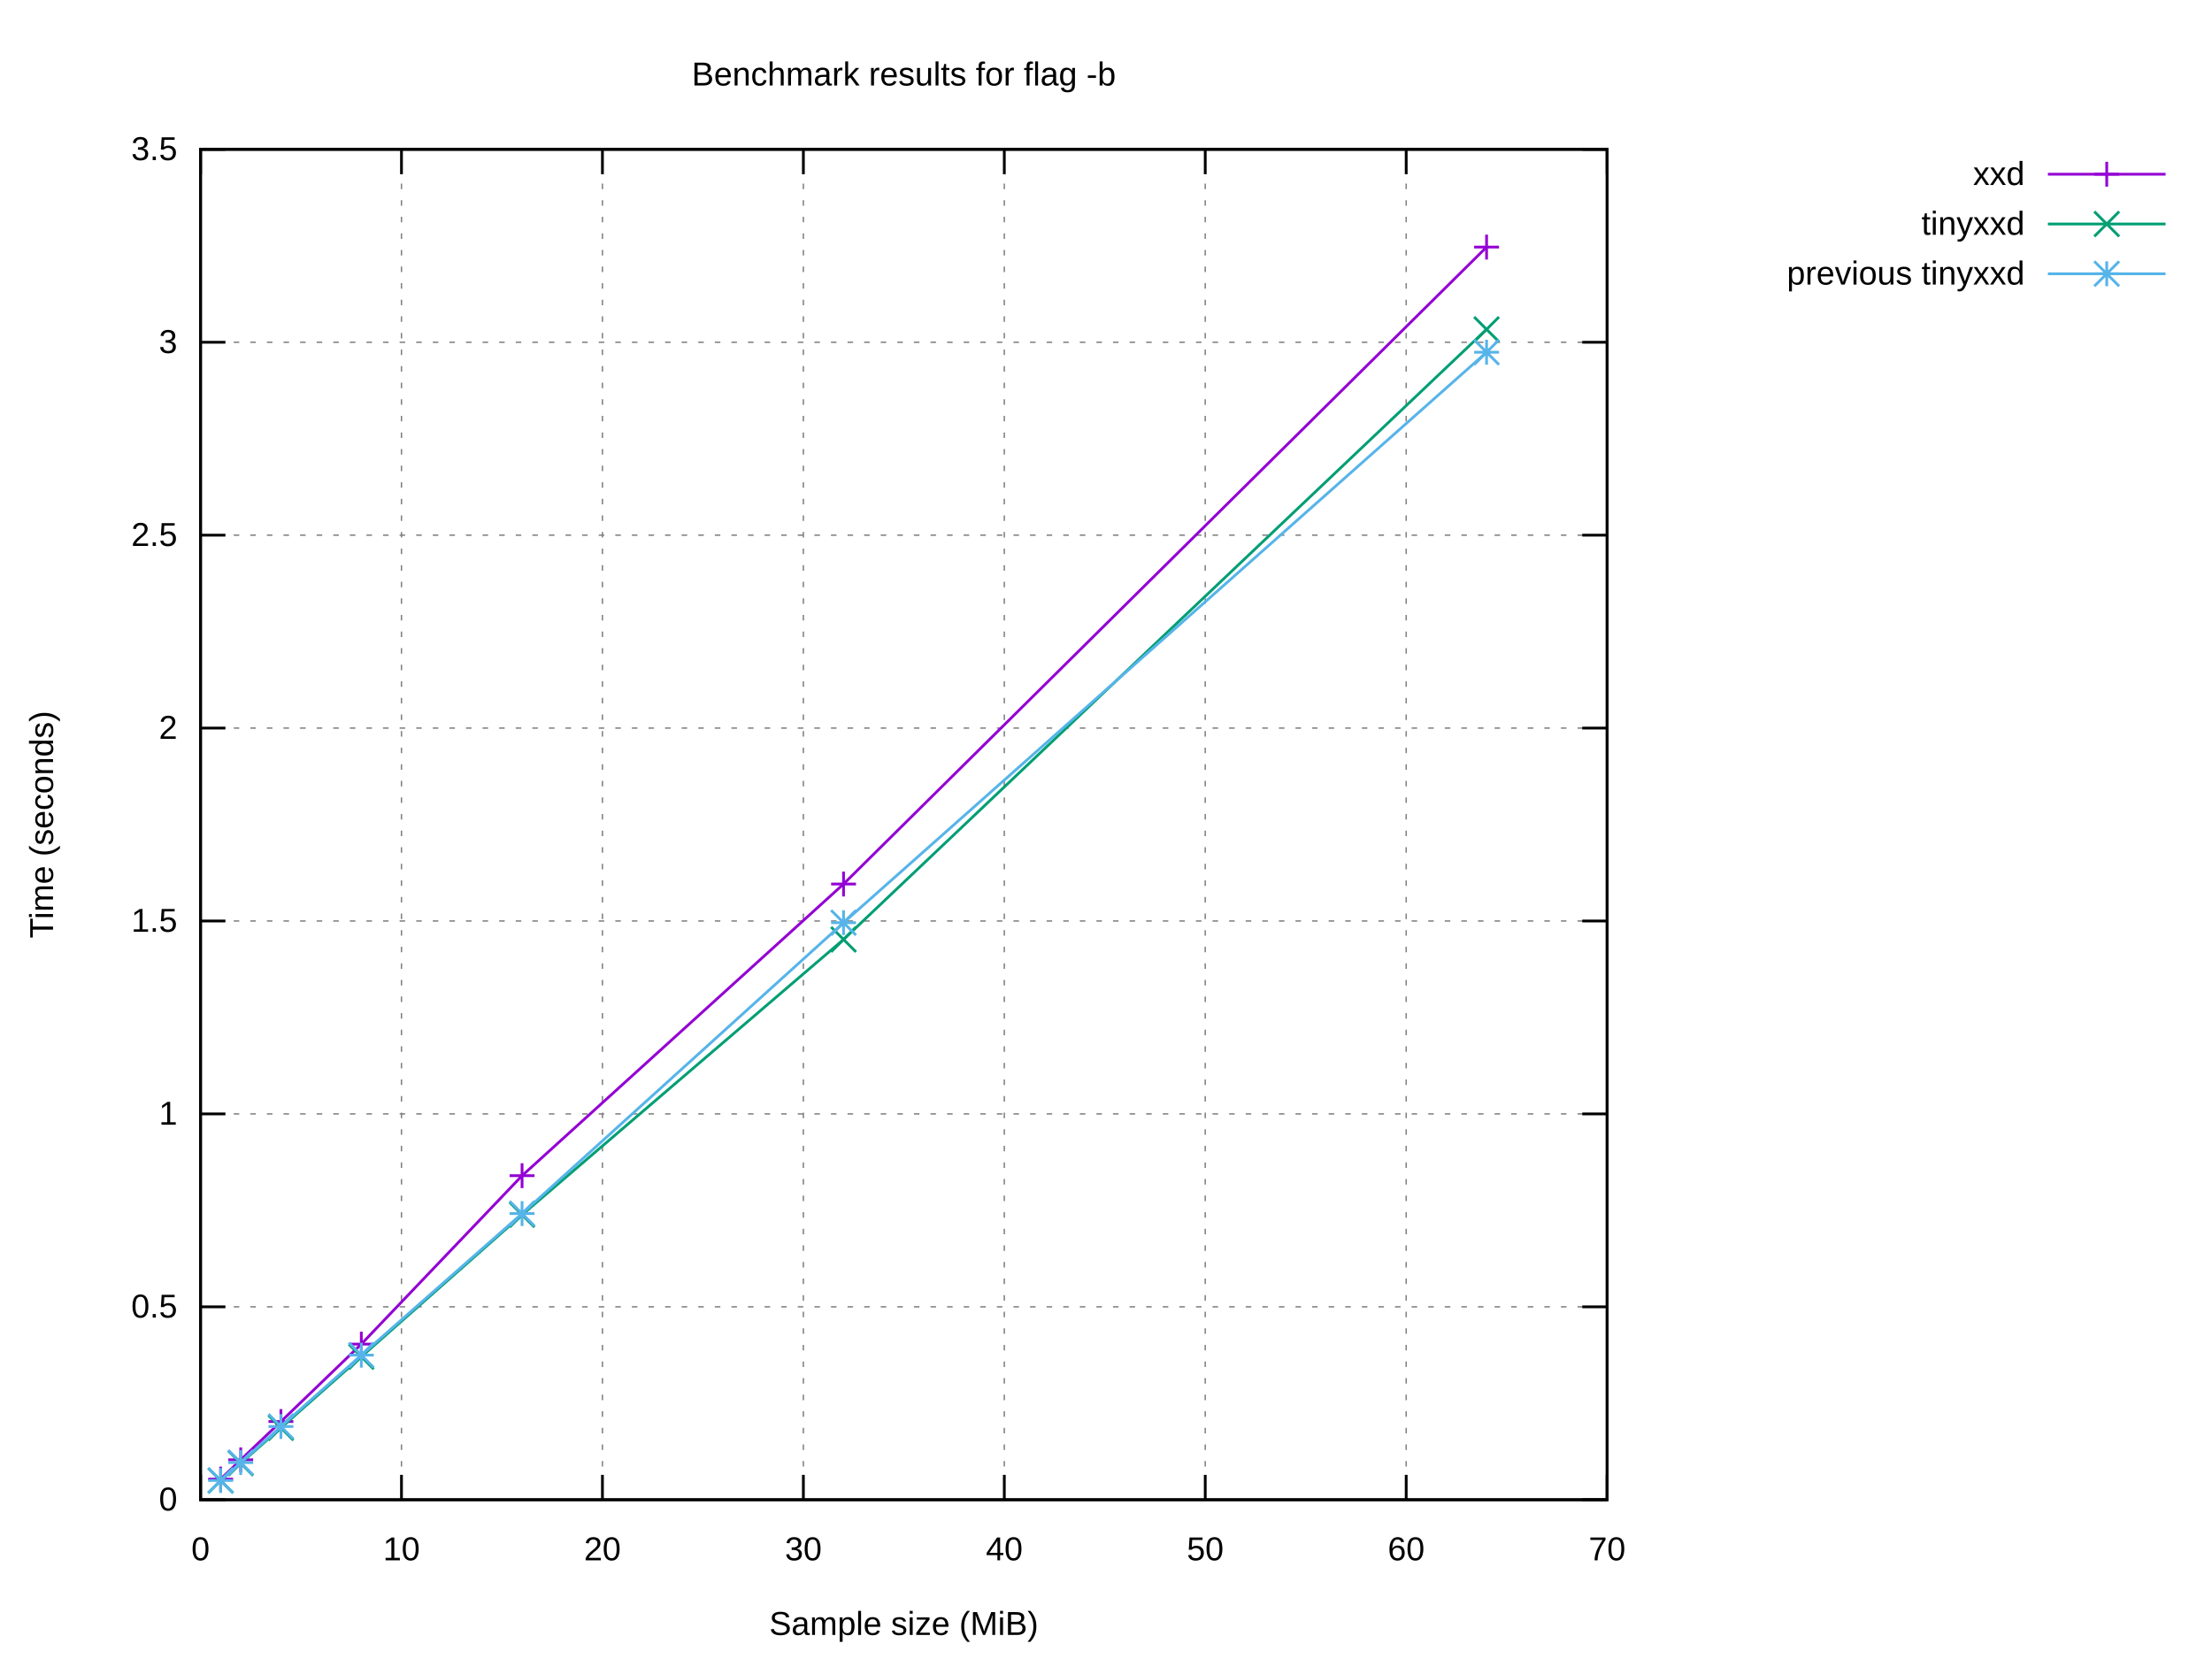
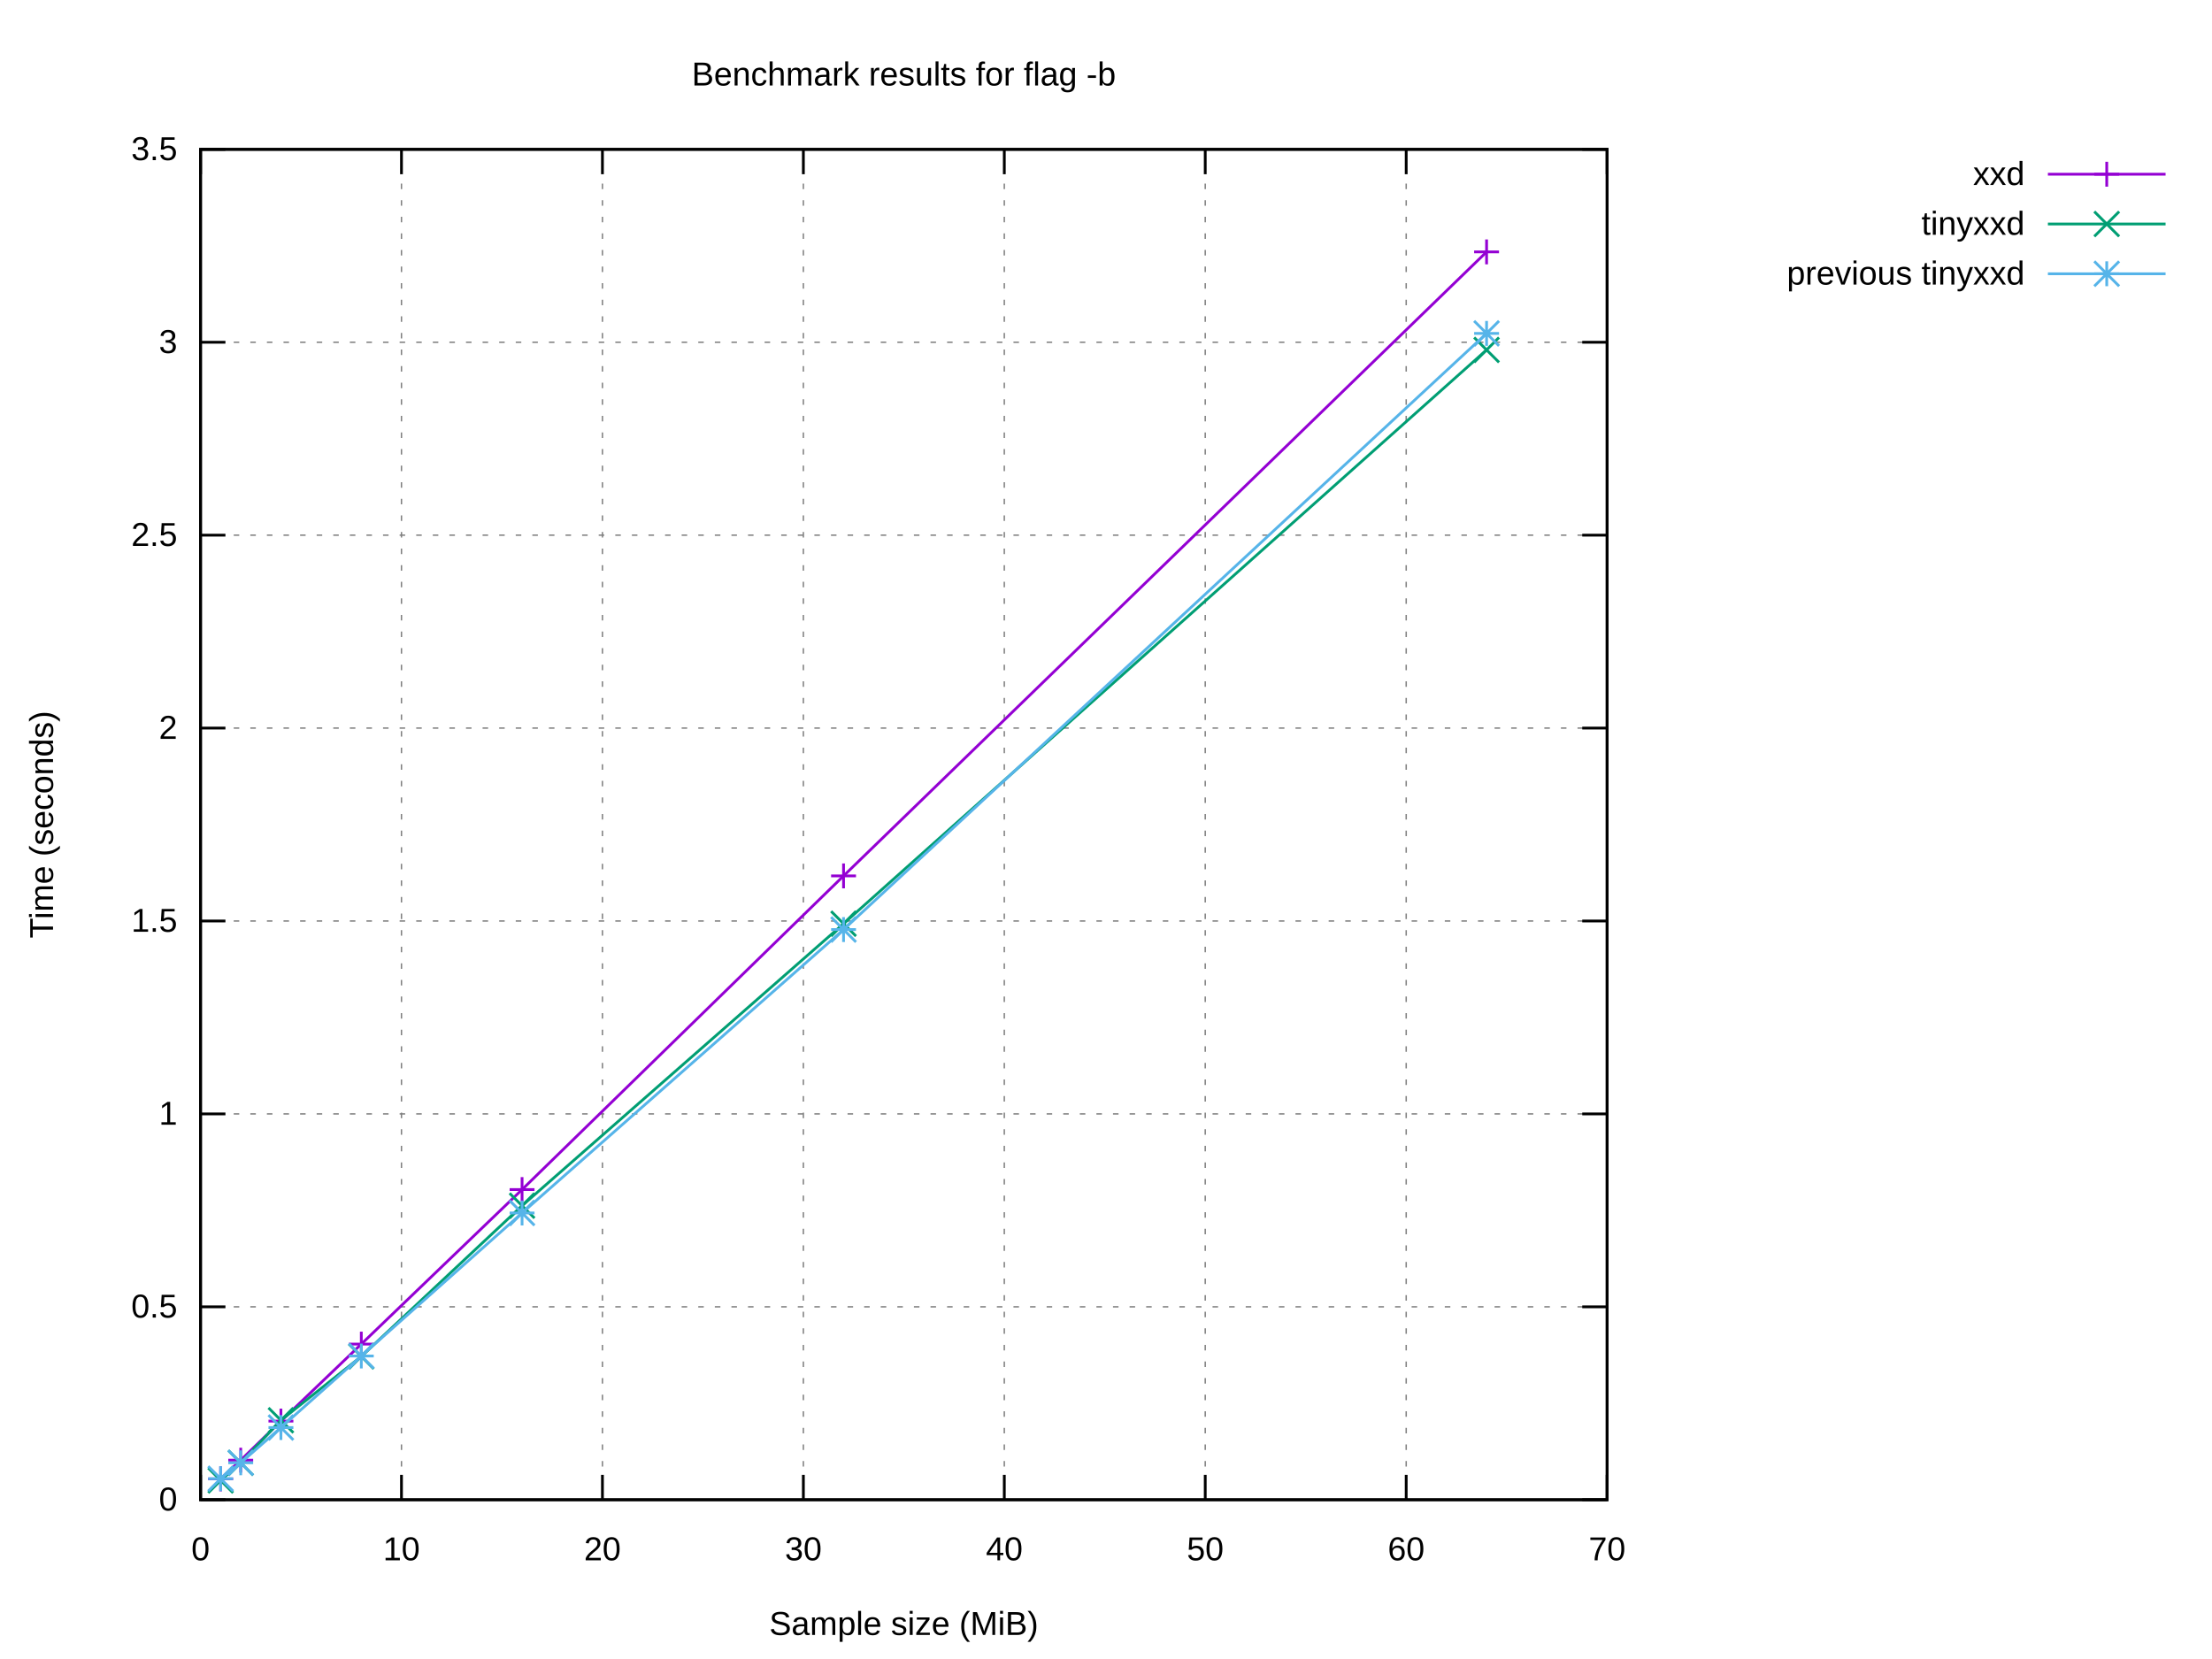
<svg xmlns="http://www.w3.org/2000/svg" xmlns:xlink="http://www.w3.org/1999/xlink" width="800" height="600" viewBox="0 0 800 600">
  <g id="gnuplot_canvas">
    <rect x="0" y="0" width="800" height="600" fill="#ffffff" />
    <defs>
      <circle id="gpDot" r="0.5" stroke-width="0.5" stroke="currentColor" />
      <path id="gpPt0" stroke-width="0.222" stroke="currentColor" d="M-1,0 h2 M0,-1 v2" />
      <path id="gpPt1" stroke-width="0.222" stroke="currentColor" d="M-1,-1 L1,1 M1,-1 L-1,1" />
      <path id="gpPt2" stroke-width="0.222" stroke="currentColor" d="M-1,0 L1,0 M0,-1 L0,1 M-1,-1 L1,1 M-1,1 L1,-1" />
      <rect id="gpPt3" stroke-width="0.222" stroke="currentColor" x="-1" y="-1" width="2" height="2" />
      <rect id="gpPt4" stroke-width="0.222" stroke="currentColor" fill="currentColor" x="-1" y="-1" width="2" height="2" />
      <circle id="gpPt5" stroke-width="0.222" stroke="currentColor" cx="0" cy="0" r="1" />
      <use xlink:href="#gpPt5" id="gpPt6" fill="currentColor" stroke="none" />
      <path id="gpPt7" stroke-width="0.222" stroke="currentColor" d="M0,-1.33 L-1.33,0.67 L1.33,0.67 z" />
      <use xlink:href="#gpPt7" id="gpPt8" fill="currentColor" stroke="none" />
      <use xlink:href="#gpPt7" id="gpPt9" stroke="currentColor" transform="rotate(180)" />
      <use xlink:href="#gpPt9" id="gpPt10" fill="currentColor" stroke="none" />
      <use xlink:href="#gpPt3" id="gpPt11" stroke="currentColor" transform="rotate(45)" />
      <use xlink:href="#gpPt11" id="gpPt12" fill="currentColor" stroke="none" />
      <path id="gpPt13" stroke-width="0.222" stroke="currentColor" d="M0,1.330 L1.265,0.411 L0.782,-1.067 L-0.782,-1.076 L-1.265,0.411 z" />
      <use xlink:href="#gpPt13" id="gpPt14" fill="currentColor" stroke="none" />
      <filter id="textbox" filterUnits="objectBoundingBox" x="0" y="0" height="1" width="1">
        <feFlood flood-color="#FFFFFF" flood-opacity="1" result="bgnd" />
        <feComposite in="SourceGraphic" in2="bgnd" operator="atop" />
      </filter>
      <filter id="greybox" filterUnits="objectBoundingBox" x="0" y="0" height="1" width="1">
        <feFlood flood-color="lightgrey" flood-opacity="1" result="grey" />
        <feComposite in="SourceGraphic" in2="grey" operator="atop" />
      </filter>
    </defs>
    <g fill="none" color="#FFFFFF" stroke="currentColor" stroke-width="1.00" stroke-linecap="butt" stroke-linejoin="miter">
</g>
    <g fill="none" color="black" stroke="currentColor" stroke-width="1.00" stroke-linecap="butt" stroke-linejoin="miter">
</g>
    <g fill="none" color="black" stroke="black" stroke-width="0.50" stroke-linecap="butt" stroke-linejoin="miter">
</g>
    <g fill="none" color="gray" stroke="currentColor" stroke-width="0.50" stroke-linecap="butt" stroke-linejoin="miter">
      <path stroke="gray" stroke-dasharray="2,4" class="gridline" d="M72.53,542.40 L581.24,542.40  " />
    </g>
    <g fill="none" color="gray" stroke="gray" stroke-width="1.00" stroke-linecap="butt" stroke-linejoin="miter">
</g>
    <g fill="none" color="black" stroke="currentColor" stroke-width="1.00" stroke-linecap="butt" stroke-linejoin="miter">
      <path stroke="black" d="M72.53,542.40 L81.53,542.40 M581.24,542.40 L572.24,542.40  " />
      <g transform="translate(64.14,546.30)" stroke="none" fill="black" font-family="Arial" font-size="12.00" text-anchor="end">
        <text>
          <tspan font-family="Arial"> 0</tspan>
        </text>
      </g>
    </g>
    <g fill="none" color="black" stroke="currentColor" stroke-width="1.00" stroke-linecap="butt" stroke-linejoin="miter">
</g>
    <g fill="none" color="black" stroke="black" stroke-width="0.50" stroke-linecap="butt" stroke-linejoin="miter">
</g>
    <g fill="none" color="gray" stroke="currentColor" stroke-width="0.50" stroke-linecap="butt" stroke-linejoin="miter">
      <path stroke="gray" stroke-dasharray="2,4" class="gridline" d="M72.53,472.63 L581.24,472.63  " />
    </g>
    <g fill="none" color="gray" stroke="gray" stroke-width="1.00" stroke-linecap="butt" stroke-linejoin="miter">
</g>
    <g fill="none" color="black" stroke="currentColor" stroke-width="1.00" stroke-linecap="butt" stroke-linejoin="miter">
      <path stroke="black" d="M72.53,472.63 L81.53,472.63 M581.24,472.63 L572.24,472.63  " />
      <g transform="translate(64.14,476.53)" stroke="none" fill="black" font-family="Arial" font-size="12.00" text-anchor="end">
        <text>
          <tspan font-family="Arial"> 0.5</tspan>
        </text>
      </g>
    </g>
    <g fill="none" color="black" stroke="currentColor" stroke-width="1.00" stroke-linecap="butt" stroke-linejoin="miter">
</g>
    <g fill="none" color="black" stroke="black" stroke-width="0.50" stroke-linecap="butt" stroke-linejoin="miter">
</g>
    <g fill="none" color="gray" stroke="currentColor" stroke-width="0.50" stroke-linecap="butt" stroke-linejoin="miter">
      <path stroke="gray" stroke-dasharray="2,4" class="gridline" d="M72.53,402.86 L581.24,402.86  " />
    </g>
    <g fill="none" color="gray" stroke="gray" stroke-width="1.00" stroke-linecap="butt" stroke-linejoin="miter">
</g>
    <g fill="none" color="black" stroke="currentColor" stroke-width="1.00" stroke-linecap="butt" stroke-linejoin="miter">
      <path stroke="black" d="M72.53,402.86 L81.53,402.86 M581.24,402.86 L572.24,402.86  " />
      <g transform="translate(64.14,406.76)" stroke="none" fill="black" font-family="Arial" font-size="12.00" text-anchor="end">
        <text>
          <tspan font-family="Arial"> 1</tspan>
        </text>
      </g>
    </g>
    <g fill="none" color="black" stroke="currentColor" stroke-width="1.00" stroke-linecap="butt" stroke-linejoin="miter">
</g>
    <g fill="none" color="black" stroke="black" stroke-width="0.50" stroke-linecap="butt" stroke-linejoin="miter">
</g>
    <g fill="none" color="gray" stroke="currentColor" stroke-width="0.50" stroke-linecap="butt" stroke-linejoin="miter">
      <path stroke="gray" stroke-dasharray="2,4" class="gridline" d="M72.53,333.09 L581.24,333.09  " />
    </g>
    <g fill="none" color="gray" stroke="gray" stroke-width="1.00" stroke-linecap="butt" stroke-linejoin="miter">
</g>
    <g fill="none" color="black" stroke="currentColor" stroke-width="1.00" stroke-linecap="butt" stroke-linejoin="miter">
      <path stroke="black" d="M72.53,333.09 L81.53,333.09 M581.24,333.09 L572.24,333.09  " />
      <g transform="translate(64.14,336.99)" stroke="none" fill="black" font-family="Arial" font-size="12.00" text-anchor="end">
        <text>
          <tspan font-family="Arial"> 1.5</tspan>
        </text>
      </g>
    </g>
    <g fill="none" color="black" stroke="currentColor" stroke-width="1.00" stroke-linecap="butt" stroke-linejoin="miter">
</g>
    <g fill="none" color="black" stroke="black" stroke-width="0.50" stroke-linecap="butt" stroke-linejoin="miter">
</g>
    <g fill="none" color="gray" stroke="currentColor" stroke-width="0.50" stroke-linecap="butt" stroke-linejoin="miter">
      <path stroke="gray" stroke-dasharray="2,4" class="gridline" d="M72.53,263.32 L581.24,263.32  " />
    </g>
    <g fill="none" color="gray" stroke="gray" stroke-width="1.00" stroke-linecap="butt" stroke-linejoin="miter">
</g>
    <g fill="none" color="black" stroke="currentColor" stroke-width="1.00" stroke-linecap="butt" stroke-linejoin="miter">
      <path stroke="black" d="M72.53,263.32 L81.53,263.32 M581.24,263.32 L572.24,263.32  " />
      <g transform="translate(64.14,267.22)" stroke="none" fill="black" font-family="Arial" font-size="12.00" text-anchor="end">
        <text>
          <tspan font-family="Arial"> 2</tspan>
        </text>
      </g>
    </g>
    <g fill="none" color="black" stroke="currentColor" stroke-width="1.00" stroke-linecap="butt" stroke-linejoin="miter">
</g>
    <g fill="none" color="black" stroke="black" stroke-width="0.50" stroke-linecap="butt" stroke-linejoin="miter">
</g>
    <g fill="none" color="gray" stroke="currentColor" stroke-width="0.50" stroke-linecap="butt" stroke-linejoin="miter">
      <path stroke="gray" stroke-dasharray="2,4" class="gridline" d="M72.53,193.55 L581.24,193.55  " />
    </g>
    <g fill="none" color="gray" stroke="gray" stroke-width="1.00" stroke-linecap="butt" stroke-linejoin="miter">
</g>
    <g fill="none" color="black" stroke="currentColor" stroke-width="1.00" stroke-linecap="butt" stroke-linejoin="miter">
      <path stroke="black" d="M72.53,193.55 L81.53,193.55 M581.24,193.55 L572.24,193.55  " />
      <g transform="translate(64.14,197.45)" stroke="none" fill="black" font-family="Arial" font-size="12.00" text-anchor="end">
        <text>
          <tspan font-family="Arial"> 2.5</tspan>
        </text>
      </g>
    </g>
    <g fill="none" color="black" stroke="currentColor" stroke-width="1.00" stroke-linecap="butt" stroke-linejoin="miter">
</g>
    <g fill="none" color="black" stroke="black" stroke-width="0.50" stroke-linecap="butt" stroke-linejoin="miter">
</g>
    <g fill="none" color="gray" stroke="currentColor" stroke-width="0.50" stroke-linecap="butt" stroke-linejoin="miter">
      <path stroke="gray" stroke-dasharray="2,4" class="gridline" d="M72.53,123.78 L581.24,123.78  " />
    </g>
    <g fill="none" color="gray" stroke="gray" stroke-width="1.00" stroke-linecap="butt" stroke-linejoin="miter">
</g>
    <g fill="none" color="black" stroke="currentColor" stroke-width="1.00" stroke-linecap="butt" stroke-linejoin="miter">
      <path stroke="black" d="M72.53,123.78 L81.53,123.78 M581.24,123.78 L572.24,123.78  " />
      <g transform="translate(64.14,127.68)" stroke="none" fill="black" font-family="Arial" font-size="12.00" text-anchor="end">
        <text>
          <tspan font-family="Arial"> 3</tspan>
        </text>
      </g>
    </g>
    <g fill="none" color="black" stroke="currentColor" stroke-width="1.00" stroke-linecap="butt" stroke-linejoin="miter">
</g>
    <g fill="none" color="black" stroke="black" stroke-width="0.50" stroke-linecap="butt" stroke-linejoin="miter">
</g>
    <g fill="none" color="gray" stroke="currentColor" stroke-width="0.50" stroke-linecap="butt" stroke-linejoin="miter">
      <path stroke="gray" stroke-dasharray="2,4" class="gridline" d="M72.53,54.01 L581.24,54.01  " />
    </g>
    <g fill="none" color="gray" stroke="gray" stroke-width="1.00" stroke-linecap="butt" stroke-linejoin="miter">
</g>
    <g fill="none" color="black" stroke="currentColor" stroke-width="1.00" stroke-linecap="butt" stroke-linejoin="miter">
      <path stroke="black" d="M72.53,54.01 L81.53,54.01 M581.24,54.01 L572.24,54.01  " />
      <g transform="translate(64.14,57.91)" stroke="none" fill="black" font-family="Arial" font-size="12.00" text-anchor="end">
        <text>
          <tspan font-family="Arial"> 3.5</tspan>
        </text>
      </g>
    </g>
    <g fill="none" color="black" stroke="currentColor" stroke-width="1.00" stroke-linecap="butt" stroke-linejoin="miter">
</g>
    <g fill="none" color="black" stroke="black" stroke-width="0.50" stroke-linecap="butt" stroke-linejoin="miter">
</g>
    <g fill="none" color="gray" stroke="currentColor" stroke-width="0.50" stroke-linecap="butt" stroke-linejoin="miter">
      <path stroke="gray" stroke-dasharray="2,4" class="gridline" d="M72.53,542.40 L72.53,54.01  " />
    </g>
    <g fill="none" color="gray" stroke="gray" stroke-width="1.00" stroke-linecap="butt" stroke-linejoin="miter">
</g>
    <g fill="none" color="black" stroke="currentColor" stroke-width="1.00" stroke-linecap="butt" stroke-linejoin="miter">
      <path stroke="black" d="M72.53,542.40 L72.53,533.40 M72.53,54.01 L72.53,63.01  " />
      <g transform="translate(72.53,564.30)" stroke="none" fill="black" font-family="Arial" font-size="12.00" text-anchor="middle">
        <text>
          <tspan font-family="Arial"> 0</tspan>
        </text>
      </g>
    </g>
    <g fill="none" color="black" stroke="currentColor" stroke-width="1.00" stroke-linecap="butt" stroke-linejoin="miter">
</g>
    <g fill="none" color="black" stroke="black" stroke-width="0.50" stroke-linecap="butt" stroke-linejoin="miter">
</g>
    <g fill="none" color="gray" stroke="currentColor" stroke-width="0.50" stroke-linecap="butt" stroke-linejoin="miter">
      <path stroke="gray" stroke-dasharray="2,4" class="gridline" d="M145.20,542.40 L145.20,54.01  " />
    </g>
    <g fill="none" color="gray" stroke="gray" stroke-width="1.00" stroke-linecap="butt" stroke-linejoin="miter">
</g>
    <g fill="none" color="black" stroke="currentColor" stroke-width="1.00" stroke-linecap="butt" stroke-linejoin="miter">
      <path stroke="black" d="M145.20,542.40 L145.20,533.40 M145.20,54.01 L145.20,63.01  " />
      <g transform="translate(145.20,564.30)" stroke="none" fill="black" font-family="Arial" font-size="12.00" text-anchor="middle">
        <text>
          <tspan font-family="Arial"> 10</tspan>
        </text>
      </g>
    </g>
    <g fill="none" color="black" stroke="currentColor" stroke-width="1.00" stroke-linecap="butt" stroke-linejoin="miter">
</g>
    <g fill="none" color="black" stroke="black" stroke-width="0.50" stroke-linecap="butt" stroke-linejoin="miter">
</g>
    <g fill="none" color="gray" stroke="currentColor" stroke-width="0.50" stroke-linecap="butt" stroke-linejoin="miter">
      <path stroke="gray" stroke-dasharray="2,4" class="gridline" d="M217.88,542.40 L217.88,54.01  " />
    </g>
    <g fill="none" color="gray" stroke="gray" stroke-width="1.00" stroke-linecap="butt" stroke-linejoin="miter">
</g>
    <g fill="none" color="black" stroke="currentColor" stroke-width="1.00" stroke-linecap="butt" stroke-linejoin="miter">
      <path stroke="black" d="M217.88,542.40 L217.88,533.40 M217.88,54.01 L217.88,63.01  " />
      <g transform="translate(217.88,564.30)" stroke="none" fill="black" font-family="Arial" font-size="12.00" text-anchor="middle">
        <text>
          <tspan font-family="Arial"> 20</tspan>
        </text>
      </g>
    </g>
    <g fill="none" color="black" stroke="currentColor" stroke-width="1.00" stroke-linecap="butt" stroke-linejoin="miter">
</g>
    <g fill="none" color="black" stroke="black" stroke-width="0.50" stroke-linecap="butt" stroke-linejoin="miter">
</g>
    <g fill="none" color="gray" stroke="currentColor" stroke-width="0.50" stroke-linecap="butt" stroke-linejoin="miter">
      <path stroke="gray" stroke-dasharray="2,4" class="gridline" d="M290.55,542.40 L290.55,54.01  " />
    </g>
    <g fill="none" color="gray" stroke="gray" stroke-width="1.00" stroke-linecap="butt" stroke-linejoin="miter">
</g>
    <g fill="none" color="black" stroke="currentColor" stroke-width="1.00" stroke-linecap="butt" stroke-linejoin="miter">
      <path stroke="black" d="M290.55,542.40 L290.55,533.40 M290.55,54.01 L290.55,63.01  " />
      <g transform="translate(290.55,564.30)" stroke="none" fill="black" font-family="Arial" font-size="12.00" text-anchor="middle">
        <text>
          <tspan font-family="Arial"> 30</tspan>
        </text>
      </g>
    </g>
    <g fill="none" color="black" stroke="currentColor" stroke-width="1.00" stroke-linecap="butt" stroke-linejoin="miter">
</g>
    <g fill="none" color="black" stroke="black" stroke-width="0.50" stroke-linecap="butt" stroke-linejoin="miter">
</g>
    <g fill="none" color="gray" stroke="currentColor" stroke-width="0.50" stroke-linecap="butt" stroke-linejoin="miter">
      <path stroke="gray" stroke-dasharray="2,4" class="gridline" d="M363.22,542.40 L363.22,54.01  " />
    </g>
    <g fill="none" color="gray" stroke="gray" stroke-width="1.00" stroke-linecap="butt" stroke-linejoin="miter">
</g>
    <g fill="none" color="black" stroke="currentColor" stroke-width="1.00" stroke-linecap="butt" stroke-linejoin="miter">
      <path stroke="black" d="M363.22,542.40 L363.22,533.40 M363.22,54.01 L363.22,63.01  " />
      <g transform="translate(363.22,564.30)" stroke="none" fill="black" font-family="Arial" font-size="12.00" text-anchor="middle">
        <text>
          <tspan font-family="Arial"> 40</tspan>
        </text>
      </g>
    </g>
    <g fill="none" color="black" stroke="currentColor" stroke-width="1.00" stroke-linecap="butt" stroke-linejoin="miter">
</g>
    <g fill="none" color="black" stroke="black" stroke-width="0.50" stroke-linecap="butt" stroke-linejoin="miter">
</g>
    <g fill="none" color="gray" stroke="currentColor" stroke-width="0.50" stroke-linecap="butt" stroke-linejoin="miter">
      <path stroke="gray" stroke-dasharray="2,4" class="gridline" d="M435.89,542.40 L435.89,54.01  " />
    </g>
    <g fill="none" color="gray" stroke="gray" stroke-width="1.00" stroke-linecap="butt" stroke-linejoin="miter">
</g>
    <g fill="none" color="black" stroke="currentColor" stroke-width="1.00" stroke-linecap="butt" stroke-linejoin="miter">
      <path stroke="black" d="M435.89,542.40 L435.89,533.40 M435.89,54.01 L435.89,63.01  " />
      <g transform="translate(435.89,564.30)" stroke="none" fill="black" font-family="Arial" font-size="12.00" text-anchor="middle">
        <text>
          <tspan font-family="Arial"> 50</tspan>
        </text>
      </g>
    </g>
    <g fill="none" color="black" stroke="currentColor" stroke-width="1.00" stroke-linecap="butt" stroke-linejoin="miter">
</g>
    <g fill="none" color="black" stroke="black" stroke-width="0.50" stroke-linecap="butt" stroke-linejoin="miter">
</g>
    <g fill="none" color="gray" stroke="currentColor" stroke-width="0.50" stroke-linecap="butt" stroke-linejoin="miter">
      <path stroke="gray" stroke-dasharray="2,4" class="gridline" d="M508.57,542.40 L508.57,54.01  " />
    </g>
    <g fill="none" color="gray" stroke="gray" stroke-width="1.00" stroke-linecap="butt" stroke-linejoin="miter">
</g>
    <g fill="none" color="black" stroke="currentColor" stroke-width="1.00" stroke-linecap="butt" stroke-linejoin="miter">
      <path stroke="black" d="M508.57,542.40 L508.57,533.40 M508.57,54.01 L508.57,63.01  " />
      <g transform="translate(508.57,564.30)" stroke="none" fill="black" font-family="Arial" font-size="12.00" text-anchor="middle">
        <text>
          <tspan font-family="Arial"> 60</tspan>
        </text>
      </g>
    </g>
    <g fill="none" color="black" stroke="currentColor" stroke-width="1.00" stroke-linecap="butt" stroke-linejoin="miter">
</g>
    <g fill="none" color="black" stroke="black" stroke-width="0.50" stroke-linecap="butt" stroke-linejoin="miter">
</g>
    <g fill="none" color="gray" stroke="currentColor" stroke-width="0.50" stroke-linecap="butt" stroke-linejoin="miter">
      <path stroke="gray" stroke-dasharray="2,4" class="gridline" d="M581.24,542.40 L581.24,54.01  " />
    </g>
    <g fill="none" color="gray" stroke="gray" stroke-width="1.00" stroke-linecap="butt" stroke-linejoin="miter">
</g>
    <g fill="none" color="black" stroke="currentColor" stroke-width="1.00" stroke-linecap="butt" stroke-linejoin="miter">
      <path stroke="black" d="M581.24,542.40 L581.24,533.40 M581.24,54.01 L581.24,63.01  " />
      <g transform="translate(581.24,564.30)" stroke="none" fill="black" font-family="Arial" font-size="12.00" text-anchor="middle">
        <text>
          <tspan font-family="Arial"> 70</tspan>
        </text>
      </g>
    </g>
    <g fill="none" color="black" stroke="currentColor" stroke-width="1.00" stroke-linecap="butt" stroke-linejoin="miter">
</g>
    <g fill="none" color="black" stroke="currentColor" stroke-width="1.00" stroke-linecap="butt" stroke-linejoin="miter">
      <path stroke="black" d="M72.53,54.01 L72.53,542.40 L581.24,542.40 L581.24,54.01 L72.53,54.01 Z  " />
    </g>
    <g fill="none" color="black" stroke="currentColor" stroke-width="1.00" stroke-linecap="butt" stroke-linejoin="miter">
</g>
    <g id="gnuplot_plot_1">
      <g fill="none" color="black" stroke="currentColor" stroke-width="1.00" stroke-linecap="butt" stroke-linejoin="miter">
        <g transform="translate(732.26,66.91)" stroke="none" fill="black" font-family="Arial" font-size="12.00" text-anchor="end">
          <text>
            <tspan font-family="Arial">xxd</tspan>
          </text>
        </g>
      </g>
      <g fill="none" color="black" stroke="currentColor" stroke-width="1.00" stroke-linecap="butt" stroke-linejoin="miter">
-         <path stroke="rgb(148,   0, 211)" d="M740.65,63.01 L783.21,63.01 M537.64,89.36 L305.08,319.72 L188.81,425.20 L130.67,486.12 L101.60,514.12 L87.06,527.96   L79.80,534.94  " />
-         <use xlink:href="#gpPt0" transform="translate(537.64,89.36) scale(4.50)" color="rgb(148,   0, 211)" />
-         <use xlink:href="#gpPt0" transform="translate(305.08,319.72) scale(4.50)" color="rgb(148,   0, 211)" />
-         <use xlink:href="#gpPt0" transform="translate(188.81,425.20) scale(4.50)" color="rgb(148,   0, 211)" />
-         <use xlink:href="#gpPt0" transform="translate(130.67,486.12) scale(4.50)" color="rgb(148,   0, 211)" />
-         <use xlink:href="#gpPt0" transform="translate(101.60,514.12) scale(4.50)" color="rgb(148,   0, 211)" />
-         <use xlink:href="#gpPt0" transform="translate(87.06,527.96) scale(4.50)" color="rgb(148,   0, 211)" />
-         <use xlink:href="#gpPt0" transform="translate(79.80,534.94) scale(4.50)" color="rgb(148,   0, 211)" />
+         <path stroke="rgb(148,   0, 211)" d="M740.65,63.01 L783.21,63.01 M537.64,91.10 L305.08,316.78 L188.81,430.22 L130.67,486.11 L101.60,513.96 L87.06,528.09   L79.80,534.86  " />
+         <use xlink:href="#gpPt0" transform="translate(537.64,91.10) scale(4.50)" color="rgb(148,   0, 211)" />
+         <use xlink:href="#gpPt0" transform="translate(305.08,316.78) scale(4.50)" color="rgb(148,   0, 211)" />
+         <use xlink:href="#gpPt0" transform="translate(188.81,430.22) scale(4.50)" color="rgb(148,   0, 211)" />
+         <use xlink:href="#gpPt0" transform="translate(130.67,486.11) scale(4.50)" color="rgb(148,   0, 211)" />
+         <use xlink:href="#gpPt0" transform="translate(101.60,513.96) scale(4.50)" color="rgb(148,   0, 211)" />
+         <use xlink:href="#gpPt0" transform="translate(87.06,528.09) scale(4.50)" color="rgb(148,   0, 211)" />
+         <use xlink:href="#gpPt0" transform="translate(79.80,534.86) scale(4.50)" color="rgb(148,   0, 211)" />
        <use xlink:href="#gpPt0" transform="translate(761.93,63.01) scale(4.50)" color="rgb(148,   0, 211)" />
      </g>
    </g>
    <g id="gnuplot_plot_2">
      <g fill="none" color="black" stroke="currentColor" stroke-width="1.00" stroke-linecap="butt" stroke-linejoin="miter">
        <g transform="translate(732.26,84.91)" stroke="none" fill="black" font-family="Arial" font-size="12.00" text-anchor="end">
          <text>
            <tspan font-family="Arial">tinyxxd</tspan>
          </text>
        </g>
      </g>
      <g fill="none" color="black" stroke="currentColor" stroke-width="1.00" stroke-linecap="butt" stroke-linejoin="miter">
-         <path stroke="rgb(  0, 158, 115)" d="M740.65,81.01 L783.21,81.01 M537.64,119.12 L305.08,339.77 L188.81,439.34 L130.67,490.67 L101.60,516.39 L87.06,529.20   L79.80,535.46  " />
-         <use xlink:href="#gpPt1" transform="translate(537.64,119.12) scale(4.50)" color="rgb(  0, 158, 115)" />
-         <use xlink:href="#gpPt1" transform="translate(305.08,339.77) scale(4.50)" color="rgb(  0, 158, 115)" />
-         <use xlink:href="#gpPt1" transform="translate(188.81,439.34) scale(4.50)" color="rgb(  0, 158, 115)" />
-         <use xlink:href="#gpPt1" transform="translate(130.67,490.67) scale(4.50)" color="rgb(  0, 158, 115)" />
-         <use xlink:href="#gpPt1" transform="translate(101.60,516.39) scale(4.50)" color="rgb(  0, 158, 115)" />
-         <use xlink:href="#gpPt1" transform="translate(87.06,529.20) scale(4.50)" color="rgb(  0, 158, 115)" />
-         <use xlink:href="#gpPt1" transform="translate(79.80,535.46) scale(4.50)" color="rgb(  0, 158, 115)" />
+         <path stroke="rgb(  0, 158, 115)" d="M740.65,81.01 L783.21,81.01 M537.64,126.55 L305.08,334.07 L188.81,436.06 L130.67,490.57 L101.60,513.67 L87.06,529.06   L79.80,535.42  " />
+         <use xlink:href="#gpPt1" transform="translate(537.64,126.55) scale(4.50)" color="rgb(  0, 158, 115)" />
+         <use xlink:href="#gpPt1" transform="translate(305.08,334.07) scale(4.50)" color="rgb(  0, 158, 115)" />
+         <use xlink:href="#gpPt1" transform="translate(188.81,436.06) scale(4.50)" color="rgb(  0, 158, 115)" />
+         <use xlink:href="#gpPt1" transform="translate(130.67,490.57) scale(4.50)" color="rgb(  0, 158, 115)" />
+         <use xlink:href="#gpPt1" transform="translate(101.60,513.67) scale(4.50)" color="rgb(  0, 158, 115)" />
+         <use xlink:href="#gpPt1" transform="translate(87.06,529.06) scale(4.50)" color="rgb(  0, 158, 115)" />
+         <use xlink:href="#gpPt1" transform="translate(79.80,535.42) scale(4.50)" color="rgb(  0, 158, 115)" />
        <use xlink:href="#gpPt1" transform="translate(761.93,81.01) scale(4.50)" color="rgb(  0, 158, 115)" />
      </g>
    </g>
    <g id="gnuplot_plot_3">
      <g fill="none" color="black" stroke="currentColor" stroke-width="1.00" stroke-linecap="butt" stroke-linejoin="miter">
        <g transform="translate(732.26,102.91)" stroke="none" fill="black" font-family="Arial" font-size="12.00" text-anchor="end">
          <text>
            <tspan font-family="Arial">previous tinyxxd</tspan>
          </text>
        </g>
      </g>
      <g fill="none" color="black" stroke="currentColor" stroke-width="1.00" stroke-linecap="butt" stroke-linejoin="miter">
-         <path stroke="rgb( 86, 180, 233)" d="M740.65,99.01 L783.21,99.01 M537.64,127.39 L305.08,333.70 L188.81,438.91 L130.67,490.11 L101.60,515.92 L87.06,528.97   L79.80,535.44  " />
-         <use xlink:href="#gpPt2" transform="translate(537.64,127.39) scale(4.50)" color="rgb( 86, 180, 233)" />
-         <use xlink:href="#gpPt2" transform="translate(305.08,333.70) scale(4.50)" color="rgb( 86, 180, 233)" />
-         <use xlink:href="#gpPt2" transform="translate(188.81,438.91) scale(4.50)" color="rgb( 86, 180, 233)" />
-         <use xlink:href="#gpPt2" transform="translate(130.67,490.11) scale(4.50)" color="rgb( 86, 180, 233)" />
-         <use xlink:href="#gpPt2" transform="translate(101.60,515.92) scale(4.50)" color="rgb( 86, 180, 233)" />
-         <use xlink:href="#gpPt2" transform="translate(87.06,528.97) scale(4.50)" color="rgb( 86, 180, 233)" />
-         <use xlink:href="#gpPt2" transform="translate(79.80,535.44) scale(4.50)" color="rgb( 86, 180, 233)" />
+         <path stroke="rgb( 86, 180, 233)" d="M740.65,99.01 L783.21,99.01 M537.64,120.58 L305.08,336.19 L188.81,438.69 L130.67,490.42 L101.60,516.29 L87.06,529.04   L79.80,534.79  " />
+         <use xlink:href="#gpPt2" transform="translate(537.64,120.58) scale(4.50)" color="rgb( 86, 180, 233)" />
+         <use xlink:href="#gpPt2" transform="translate(305.08,336.19) scale(4.50)" color="rgb( 86, 180, 233)" />
+         <use xlink:href="#gpPt2" transform="translate(188.81,438.69) scale(4.50)" color="rgb( 86, 180, 233)" />
+         <use xlink:href="#gpPt2" transform="translate(130.67,490.42) scale(4.50)" color="rgb( 86, 180, 233)" />
+         <use xlink:href="#gpPt2" transform="translate(101.60,516.29) scale(4.50)" color="rgb( 86, 180, 233)" />
+         <use xlink:href="#gpPt2" transform="translate(87.06,529.04) scale(4.50)" color="rgb( 86, 180, 233)" />
+         <use xlink:href="#gpPt2" transform="translate(79.80,534.79) scale(4.50)" color="rgb( 86, 180, 233)" />
        <use xlink:href="#gpPt2" transform="translate(761.93,99.01) scale(4.50)" color="rgb( 86, 180, 233)" />
      </g>
    </g>
    <g fill="none" color="#FFFFFF" stroke="rgb( 86, 180, 233)" stroke-width="2.00" stroke-linecap="butt" stroke-linejoin="miter">
</g>
    <g fill="none" color="black" stroke="currentColor" stroke-width="2.00" stroke-linecap="butt" stroke-linejoin="miter">
</g>
    <g fill="none" color="black" stroke="black" stroke-width="1.00" stroke-linecap="butt" stroke-linejoin="miter">
</g>
    <g fill="none" color="black" stroke="currentColor" stroke-width="1.00" stroke-linecap="butt" stroke-linejoin="miter">
      <path stroke="black" d="M72.53,54.01 L72.53,542.40 L581.24,542.40 L581.24,54.01 L72.53,54.01 Z  " />
      <g transform="translate(19.18,298.21) rotate(270.00)" stroke="none" fill="black" font-family="Arial" font-size="12.00" text-anchor="middle">
        <text>
          <tspan font-family="Arial">Time (seconds)</tspan>
        </text>
      </g>
    </g>
    <g fill="none" color="black" stroke="currentColor" stroke-width="1.00" stroke-linecap="butt" stroke-linejoin="miter">
      <g transform="translate(326.88,591.30)" stroke="none" fill="black" font-family="Arial" font-size="12.00" text-anchor="middle">
        <text>
          <tspan font-family="Arial">Sample size (MiB)</tspan>
        </text>
      </g>
    </g>
    <g fill="none" color="black" stroke="currentColor" stroke-width="1.00" stroke-linecap="butt" stroke-linejoin="miter">
</g>
    <g fill="none" color="black" stroke="currentColor" stroke-width="1.00" stroke-linecap="butt" stroke-linejoin="miter">
      <g transform="translate(326.88,30.91)" stroke="none" fill="black" font-family="Arial" font-size="12.00" text-anchor="middle">
        <text>
          <tspan font-family="Arial">Benchmark results for flag -b</tspan>
        </text>
      </g>
    </g>
    <g fill="none" color="black" stroke="currentColor" stroke-width="1.00" stroke-linecap="butt" stroke-linejoin="miter">
</g>
  </g>
</svg>
